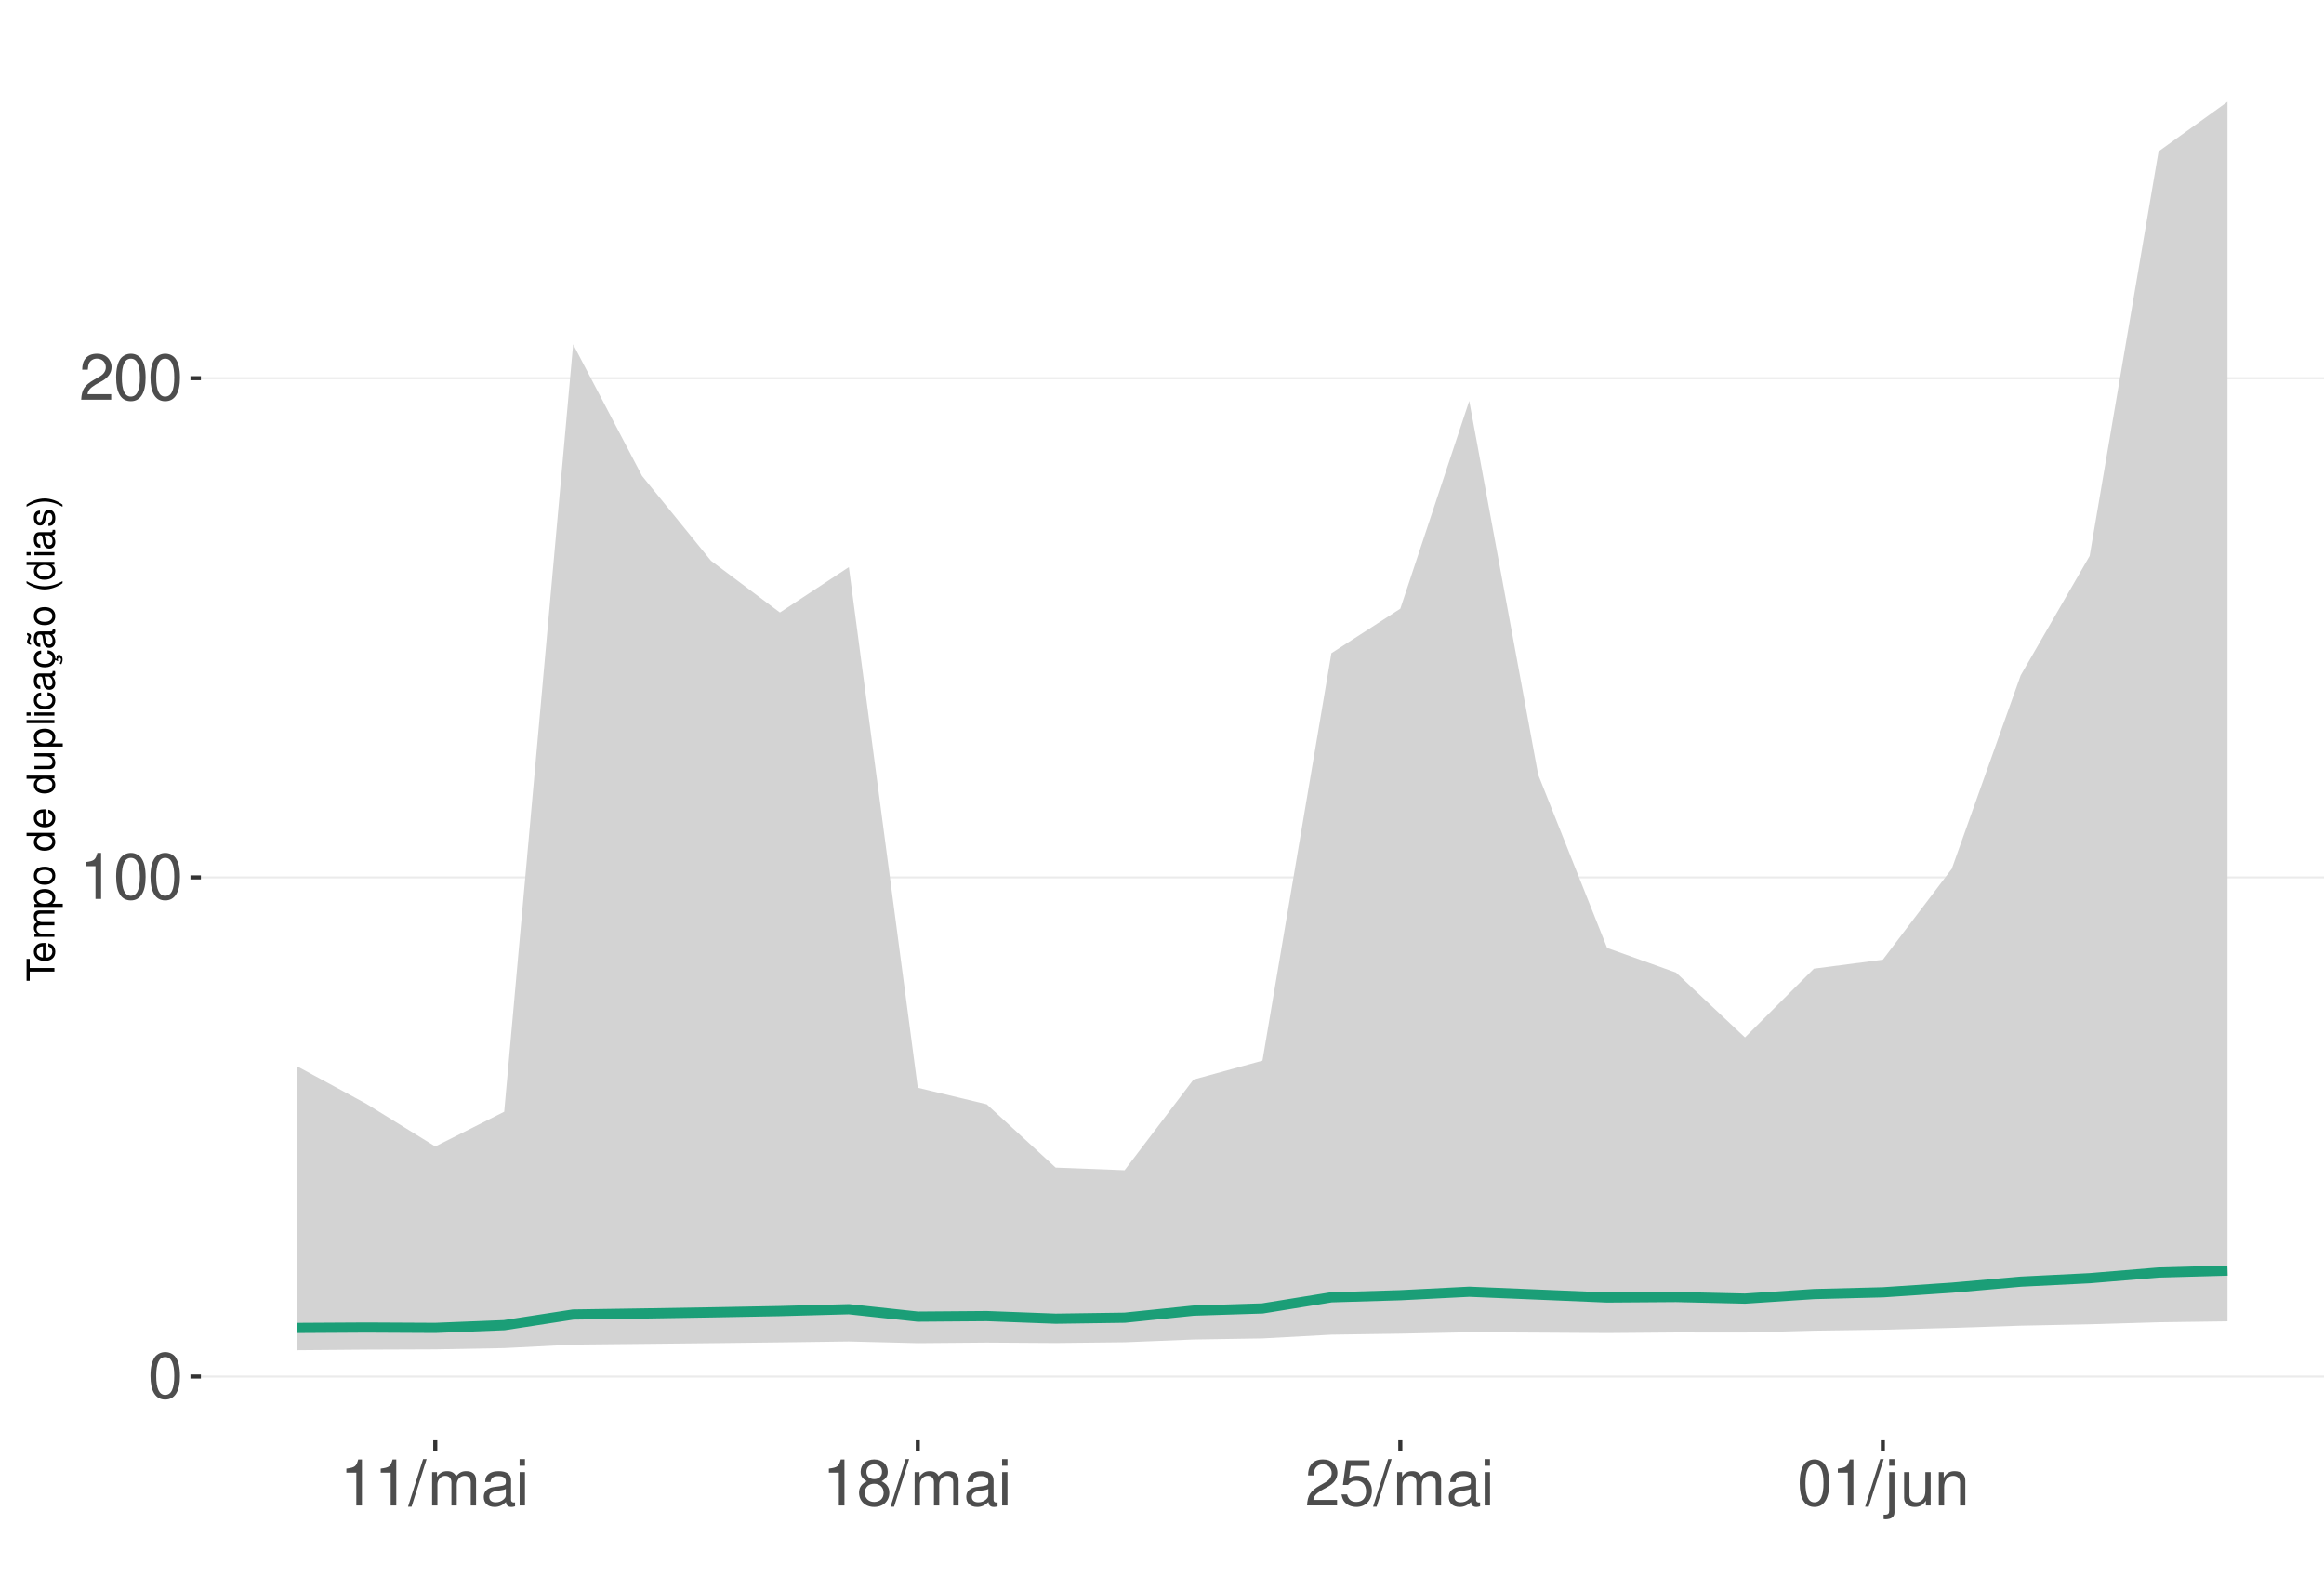
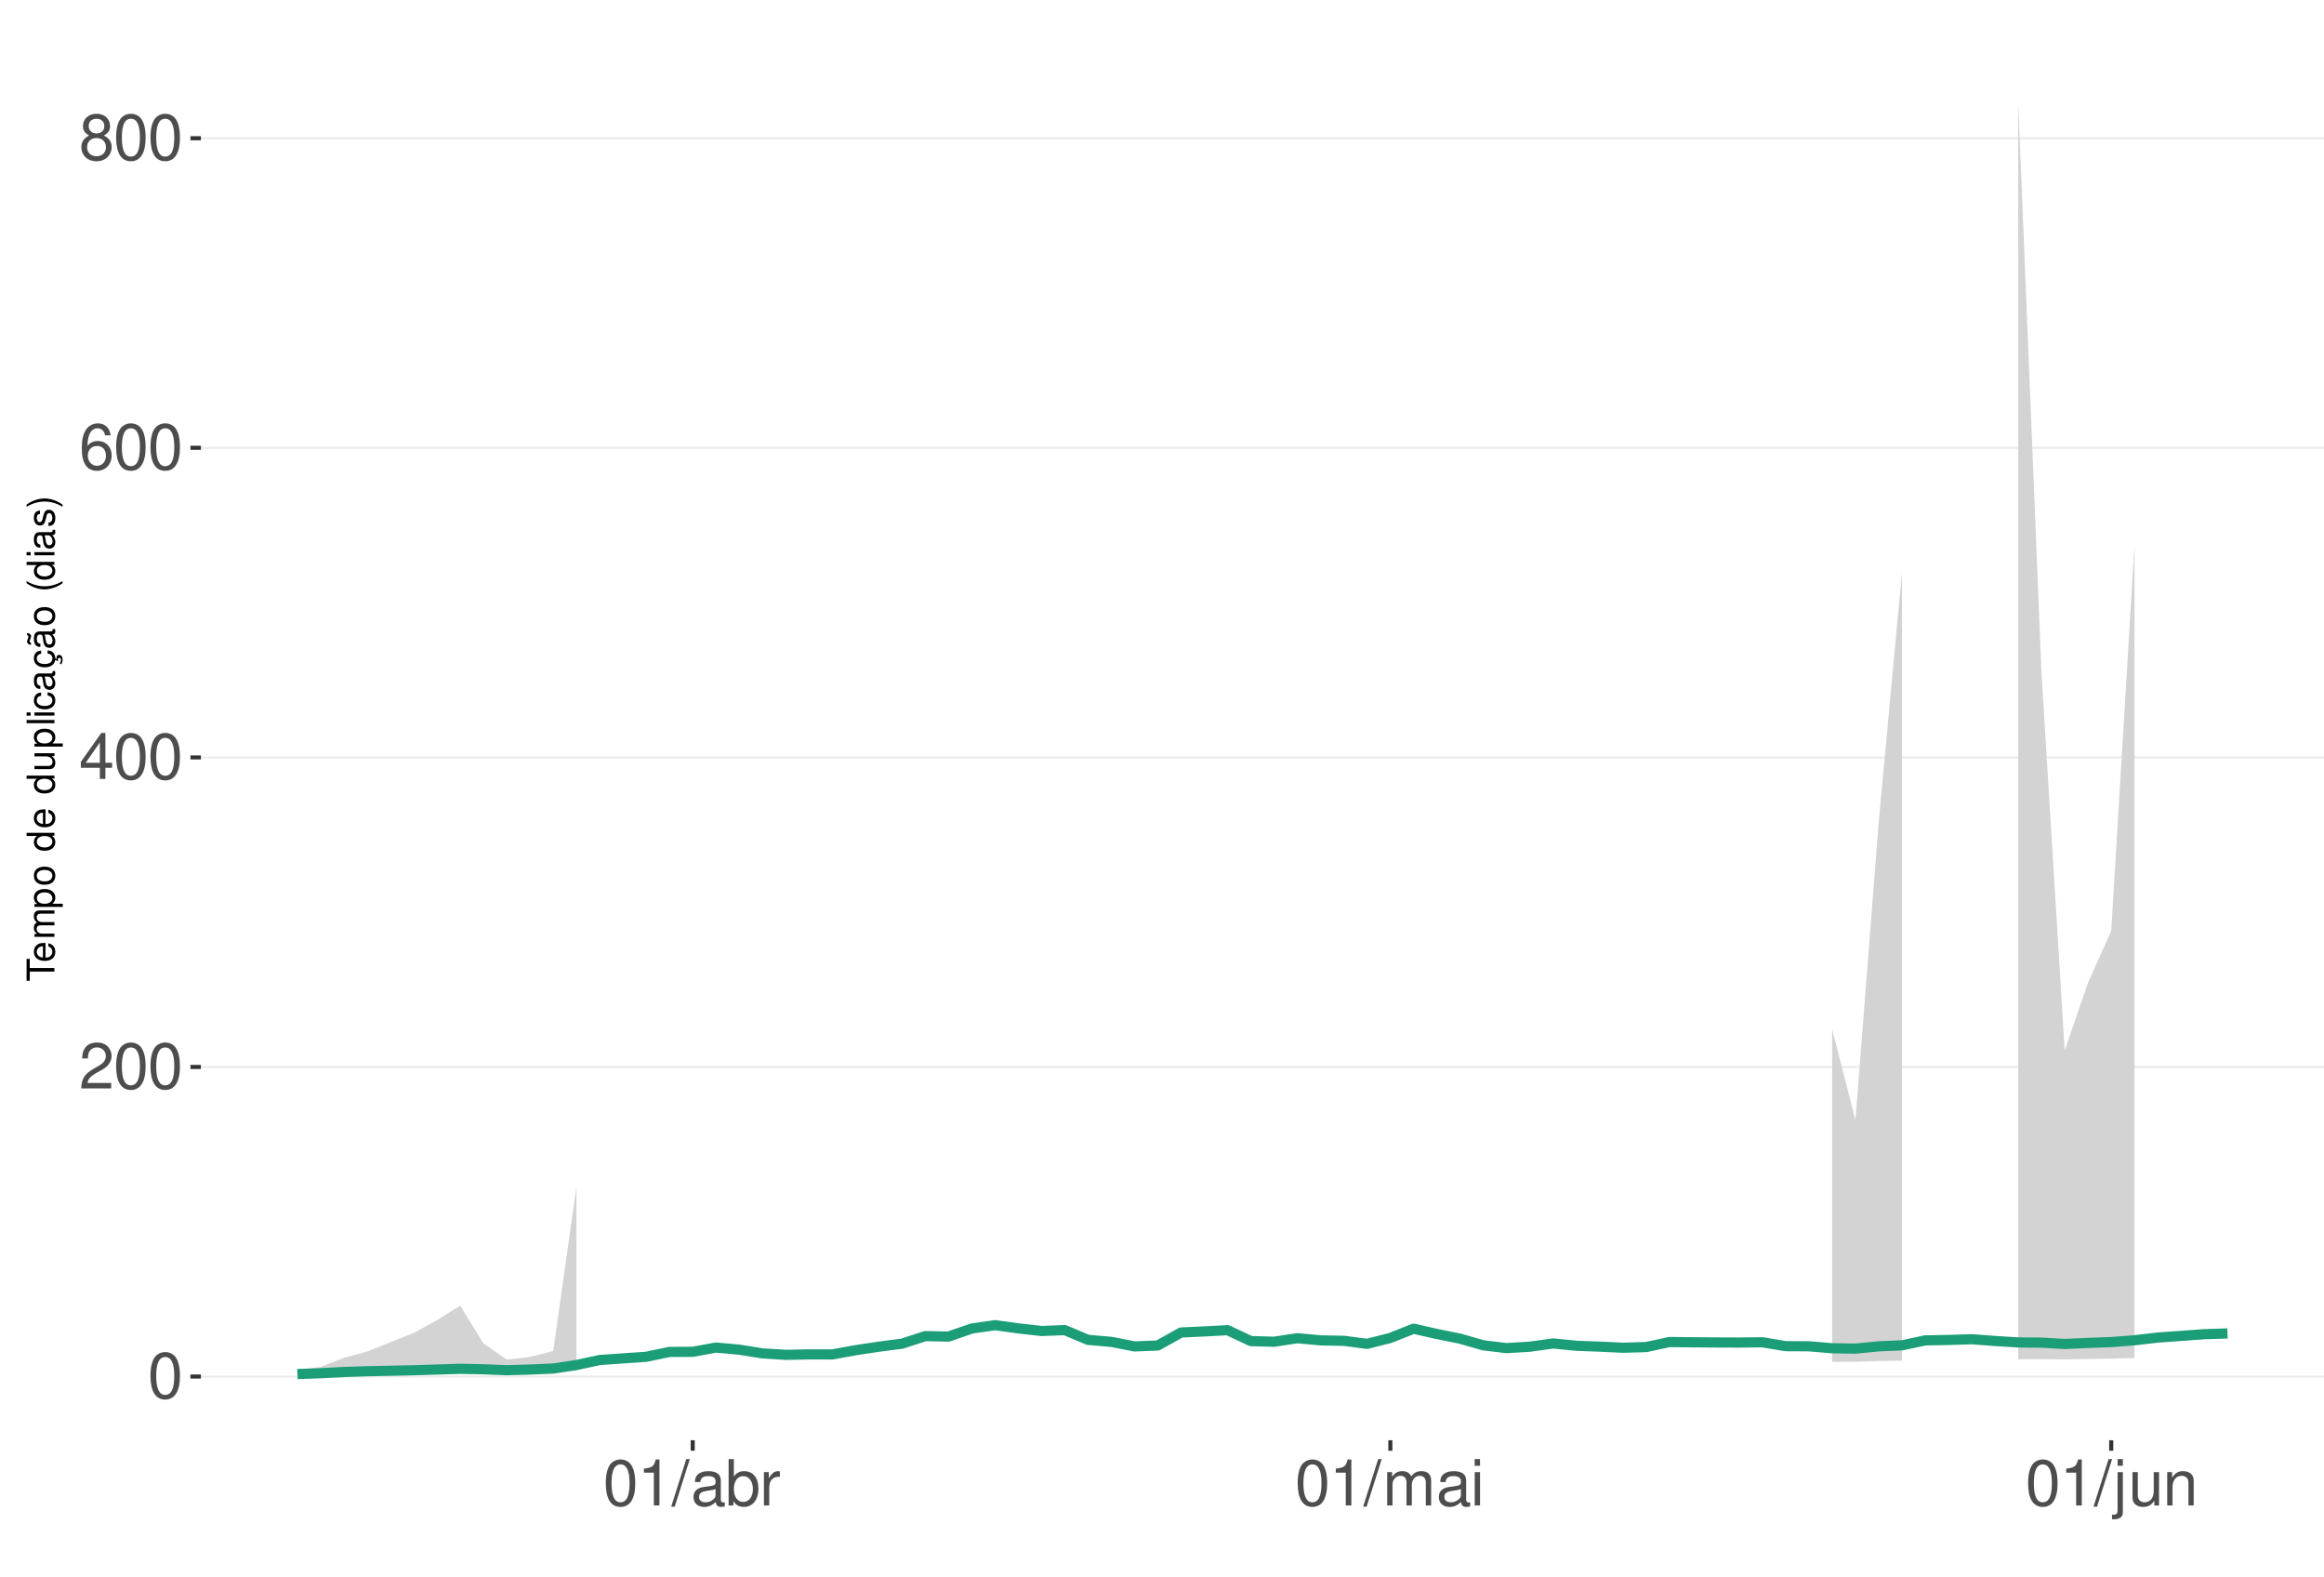
<svg xmlns="http://www.w3.org/2000/svg" xmlns:xlink="http://www.w3.org/1999/xlink" width="609pt" height="413pt" viewBox="0 0 609 413" version="1.1">
  <defs>
    <g>
      <symbol overflow="visible" id="glyph0-0">
        <path style="stroke:none;" d="" />
      </symbol>
      <symbol overflow="visible" id="glyph0-1">
        <path style="stroke:none;" d="M 4.578 -12.047 C 3.484 -12.047 2.484 -11.547 1.859 -10.734 C 1.094 -9.656 0.719 -8.062 0.719 -5.828 C 0.719 -1.766 2.047 0.391 4.578 0.391 C 7.078 0.391 8.438 -1.766 8.438 -5.734 C 8.438 -8.062 8.078 -9.625 7.297 -10.734 C 6.672 -11.562 5.703 -12.047 4.578 -12.047 Z M 4.578 -10.75 C 6.156 -10.75 6.953 -9.125 6.953 -5.859 C 6.953 -2.438 6.172 -0.828 4.547 -0.828 C 3 -0.828 2.219 -2.5 2.219 -5.812 C 2.219 -9.125 3 -10.75 4.578 -10.75 Z M 4.578 -10.75 " />
      </symbol>
      <symbol overflow="visible" id="glyph0-2">
+         <path style="stroke:none;" d="M 8.422 -1.453 L 2.219 -1.453 C 2.359 -2.453 2.891 -3.078 4.344 -3.969 L 6.016 -4.891 C 7.656 -5.812 8.516 -7.047 8.516 -8.531 C 8.516 -9.531 8.109 -10.453 7.406 -11.109 C 6.719 -11.75 5.844 -12.047 4.734 -12.047 C 3.234 -12.047 2.109 -11.516 1.469 -10.484 C 1.047 -9.844 0.859 -9.094 0.828 -7.875 L 2.297 -7.875 C 2.344 -8.688 2.453 -9.172 2.641 -9.578 C 3.031 -10.312 3.797 -10.766 4.688 -10.766 C 6.016 -10.766 7.016 -9.797 7.016 -8.5 C 7.016 -7.531 6.469 -6.703 5.406 -6.094 L 3.875 -5.203 C 1.422 -3.781 0.703 -2.641 0.562 -0.016 L 8.422 -0.016 Z M 8.422 -1.453 " />
+       </symbol>
+       <symbol overflow="visible" id="glyph0-3">
+         <path style="stroke:none;" d="M 5.453 -2.922 L 5.453 0 L 6.906 0 L 6.906 -2.922 L 8.656 -2.922 L 8.656 -4.234 L 6.906 -4.234 L 6.906 -12.047 L 5.828 -12.047 L 0.469 -4.469 L 0.469 -2.922 Z M 5.453 -4.234 L 1.75 -4.234 L 5.453 -9.547 Z M 5.453 -4.234 " />
+       </symbol>
+       <symbol overflow="visible" id="glyph0-4">
+         <path style="stroke:none;" d="M 8.297 -8.906 C 8.016 -10.875 6.75 -12.047 4.953 -12.047 C 3.641 -12.047 2.484 -11.406 1.781 -10.328 C 1.031 -9.141 0.719 -7.672 0.719 -5.5 C 0.719 -3.469 1 -2.188 1.719 -1.109 C 2.344 -0.141 3.375 0.391 4.688 0.391 C 6.922 0.391 8.547 -1.297 8.547 -3.641 C 8.547 -5.859 7.047 -7.422 4.938 -7.422 C 3.766 -7.422 2.844 -7 2.219 -6.109 C 2.234 -9.094 3.172 -10.75 4.844 -10.75 C 5.875 -10.75 6.594 -10.078 6.828 -8.906 Z M 4.75 -6.125 C 6.156 -6.125 7.047 -5.125 7.047 -3.531 C 7.047 -2.016 6.047 -0.922 4.703 -0.922 C 3.328 -0.922 2.297 -2.062 2.297 -3.594 C 2.297 -5.094 3.297 -6.125 4.75 -6.125 Z M 4.75 -6.125 " />
+       </symbol>
+       <symbol overflow="visible" id="glyph0-5">
+         <path style="stroke:none;" d="M 6.516 -6.344 C 7.75 -7.094 8.125 -7.688 8.125 -8.828 C 8.125 -10.734 6.672 -12.047 4.578 -12.047 C 2.5 -12.047 1.031 -10.734 1.031 -8.844 C 1.031 -7.688 1.422 -7.109 2.625 -6.344 C 1.281 -5.656 0.609 -4.688 0.609 -3.344 C 0.609 -1.156 2.234 0.391 4.578 0.391 C 6.906 0.391 8.547 -1.156 8.547 -3.344 C 8.547 -4.688 7.875 -5.656 6.516 -6.344 Z M 4.578 -10.75 C 5.828 -10.75 6.625 -10 6.625 -8.797 C 6.625 -7.656 5.812 -6.906 4.578 -6.906 C 3.328 -6.906 2.531 -7.656 2.531 -8.828 C 2.531 -10 3.328 -10.75 4.578 -10.75 Z M 4.578 -5.688 C 6.047 -5.688 7.047 -4.719 7.047 -3.312 C 7.047 -1.859 6.062 -0.922 4.547 -0.922 C 3.109 -0.922 2.109 -1.906 2.109 -3.297 C 2.109 -4.734 3.094 -5.688 4.578 -5.688 Z M 4.578 -5.688 " />
+       </symbol>
+       <symbol overflow="visible" id="glyph0-6">
        <path style="stroke:none;" d="M 4.312 -8.578 L 4.312 0 L 5.781 0 L 5.781 -12.047 L 4.812 -12.047 C 4.297 -10.188 3.969 -9.938 1.703 -9.641 L 1.703 -8.578 Z M 4.312 -8.578 " />
      </symbol>
-       <symbol overflow="visible" id="glyph0-3">
-         <path style="stroke:none;" d="M 8.422 -1.453 L 2.219 -1.453 C 2.359 -2.453 2.891 -3.078 4.344 -3.969 L 6.016 -4.891 C 7.656 -5.812 8.516 -7.047 8.516 -8.531 C 8.516 -9.531 8.109 -10.453 7.406 -11.109 C 6.719 -11.75 5.844 -12.047 4.734 -12.047 C 3.234 -12.047 2.109 -11.516 1.469 -10.484 C 1.047 -9.844 0.859 -9.094 0.828 -7.875 L 2.297 -7.875 C 2.344 -8.688 2.453 -9.172 2.641 -9.578 C 3.031 -10.312 3.797 -10.766 4.688 -10.766 C 6.016 -10.766 7.016 -9.797 7.016 -8.5 C 7.016 -7.531 6.469 -6.703 5.406 -6.094 L 3.875 -5.203 C 1.422 -3.781 0.703 -2.641 0.562 -0.016 L 8.422 -0.016 Z M 8.422 -1.453 " />
-       </symbol>
-       <symbol overflow="visible" id="glyph0-4">
+       <symbol overflow="visible" id="glyph0-7">
        <path style="stroke:none;" d="M 3.812 -12.141 L -0.141 0.328 L 0.781 0.328 L 4.734 -12.141 Z M 3.812 -12.141 " />
      </symbol>
-       <symbol overflow="visible" id="glyph0-5">
+       <symbol overflow="visible" id="glyph0-8">
+         <path style="stroke:none;" d="M 8.906 -0.812 C 8.766 -0.781 8.688 -0.781 8.609 -0.781 C 8.125 -0.781 7.859 -1.031 7.859 -1.469 L 7.859 -6.594 C 7.859 -8.141 6.734 -8.984 4.578 -8.984 C 3.297 -8.984 2.281 -8.609 1.688 -7.969 C 1.281 -7.516 1.109 -7.016 1.078 -6.141 L 2.484 -6.141 C 2.594 -7.219 3.234 -7.688 4.531 -7.688 C 5.797 -7.688 6.484 -7.234 6.484 -6.391 L 6.484 -6.031 C 6.469 -5.438 6.156 -5.219 5.031 -5.062 C 3.062 -4.812 2.766 -4.75 2.234 -4.531 C 1.219 -4.094 0.703 -3.328 0.703 -2.203 C 0.703 -0.609 1.797 0.391 3.562 0.391 C 4.656 0.391 5.547 0 6.531 -0.906 C 6.625 0 7.062 0.391 7.969 0.391 C 8.266 0.391 8.438 0.344 8.906 0.234 Z M 6.484 -2.75 C 6.484 -2.281 6.344 -2 5.922 -1.609 C 5.359 -1.094 4.688 -0.828 3.859 -0.828 C 2.781 -0.828 2.156 -1.344 2.156 -2.234 C 2.156 -3.141 2.75 -3.609 4.25 -3.828 C 5.734 -4.031 6.016 -4.094 6.484 -4.312 Z M 6.484 -2.75 " />
+       </symbol>
+       <symbol overflow="visible" id="glyph0-9">
+         <path style="stroke:none;" d="M 0.906 -12.141 L 0.906 0 L 2.156 0 L 2.156 -1.109 C 2.812 -0.094 3.703 0.391 4.906 0.391 C 7.219 0.391 8.719 -1.5 8.719 -4.391 C 8.719 -7.234 7.297 -8.984 4.984 -8.984 C 3.781 -8.984 2.938 -8.531 2.281 -7.547 L 2.281 -12.141 Z M 4.719 -7.672 C 6.266 -7.672 7.266 -6.328 7.266 -4.25 C 7.266 -2.266 6.234 -0.922 4.719 -0.922 C 3.234 -0.922 2.281 -2.25 2.281 -4.297 C 2.281 -6.344 3.234 -7.672 4.719 -7.672 Z M 4.719 -7.672 " />
+       </symbol>
+       <symbol overflow="visible" id="glyph0-10">
+         <path style="stroke:none;" d="M 1.156 -8.734 L 1.156 0 L 2.547 0 L 2.547 -4.531 C 2.562 -6.625 3.438 -7.562 5.344 -7.516 L 5.344 -8.922 C 5.109 -8.969 4.984 -8.984 4.812 -8.984 C 3.922 -8.984 3.234 -8.438 2.438 -7.141 L 2.438 -8.734 Z M 1.156 -8.734 " />
+       </symbol>
+       <symbol overflow="visible" id="glyph0-11">
        <path style="stroke:none;" d="M 1.172 -8.734 L 1.172 0 L 2.562 0 L 2.562 -5.484 C 2.562 -6.75 3.484 -7.766 4.609 -7.766 C 5.641 -7.766 6.234 -7.125 6.234 -6.016 L 6.234 0 L 7.625 0 L 7.625 -5.484 C 7.625 -6.75 8.547 -7.766 9.672 -7.766 C 10.688 -7.766 11.297 -7.109 11.297 -6.016 L 11.297 0 L 12.688 0 L 12.688 -6.547 C 12.688 -8.109 11.797 -8.984 10.156 -8.984 C 9 -8.984 8.297 -8.625 7.484 -7.641 C 6.969 -8.578 6.266 -8.984 5.125 -8.984 C 3.969 -8.984 3.188 -8.547 2.453 -7.5 L 2.453 -8.734 Z M 1.172 -8.734 " />
      </symbol>
-       <symbol overflow="visible" id="glyph0-6">
-         <path style="stroke:none;" d="M 8.906 -0.812 C 8.766 -0.781 8.688 -0.781 8.609 -0.781 C 8.125 -0.781 7.859 -1.031 7.859 -1.469 L 7.859 -6.594 C 7.859 -8.141 6.734 -8.984 4.578 -8.984 C 3.297 -8.984 2.281 -8.609 1.688 -7.969 C 1.281 -7.516 1.109 -7.016 1.078 -6.141 L 2.484 -6.141 C 2.594 -7.219 3.234 -7.688 4.531 -7.688 C 5.797 -7.688 6.484 -7.234 6.484 -6.391 L 6.484 -6.031 C 6.469 -5.438 6.156 -5.219 5.031 -5.062 C 3.062 -4.812 2.766 -4.75 2.234 -4.531 C 1.219 -4.094 0.703 -3.328 0.703 -2.203 C 0.703 -0.609 1.797 0.391 3.562 0.391 C 4.656 0.391 5.547 0 6.531 -0.906 C 6.625 0 7.062 0.391 7.969 0.391 C 8.266 0.391 8.438 0.344 8.906 0.234 Z M 6.484 -2.75 C 6.484 -2.281 6.344 -2 5.922 -1.609 C 5.359 -1.094 4.688 -0.828 3.859 -0.828 C 2.781 -0.828 2.156 -1.344 2.156 -2.234 C 2.156 -3.141 2.75 -3.609 4.25 -3.828 C 5.734 -4.031 6.016 -4.094 6.484 -4.312 Z M 6.484 -2.75 " />
-       </symbol>
-       <symbol overflow="visible" id="glyph0-7">
+       <symbol overflow="visible" id="glyph0-12">
        <path style="stroke:none;" d="M 2.5 -8.734 L 1.109 -8.734 L 1.109 0 L 2.5 0 Z M 2.5 -12.141 L 1.094 -12.141 L 1.094 -10.391 L 2.5 -10.391 Z M 2.5 -12.141 " />
      </symbol>
-       <symbol overflow="visible" id="glyph0-8">
-         <path style="stroke:none;" d="M 6.516 -6.344 C 7.75 -7.094 8.125 -7.688 8.125 -8.828 C 8.125 -10.734 6.672 -12.047 4.578 -12.047 C 2.5 -12.047 1.031 -10.734 1.031 -8.844 C 1.031 -7.688 1.422 -7.109 2.625 -6.344 C 1.281 -5.656 0.609 -4.688 0.609 -3.344 C 0.609 -1.156 2.234 0.391 4.578 0.391 C 6.906 0.391 8.547 -1.156 8.547 -3.344 C 8.547 -4.688 7.875 -5.656 6.516 -6.344 Z M 4.578 -10.75 C 5.828 -10.75 6.625 -10 6.625 -8.797 C 6.625 -7.656 5.812 -6.906 4.578 -6.906 C 3.328 -6.906 2.531 -7.656 2.531 -8.828 C 2.531 -10 3.328 -10.75 4.578 -10.75 Z M 4.578 -5.688 C 6.047 -5.688 7.047 -4.719 7.047 -3.312 C 7.047 -1.859 6.062 -0.922 4.547 -0.922 C 3.109 -0.922 2.109 -1.906 2.109 -3.297 C 2.109 -4.734 3.094 -5.688 4.578 -5.688 Z M 4.578 -5.688 " />
-       </symbol>
-       <symbol overflow="visible" id="glyph0-9">
-         <path style="stroke:none;" d="M 7.922 -11.812 L 1.828 -11.812 L 0.953 -5.375 L 2.297 -5.375 C 2.984 -6.203 3.547 -6.484 4.484 -6.484 C 6.062 -6.484 7.047 -5.391 7.047 -3.641 C 7.047 -1.953 6.062 -0.922 4.469 -0.922 C 3.188 -0.922 2.406 -1.562 2.047 -2.891 L 0.578 -2.891 C 0.781 -1.938 0.953 -1.469 1.297 -1.031 C 1.969 -0.141 3.172 0.391 4.5 0.391 C 6.875 0.391 8.547 -1.344 8.547 -3.844 C 8.547 -6.172 7 -7.781 4.734 -7.781 C 3.891 -7.781 3.234 -7.562 2.547 -7.062 L 3.016 -10.359 L 7.922 -10.359 Z M 7.922 -11.812 " />
-       </symbol>
-       <symbol overflow="visible" id="glyph0-10">
+       <symbol overflow="visible" id="glyph0-13">
        <path style="stroke:none;" d="M 1.172 -8.734 L 1.172 1.266 C 1.172 2.125 0.906 2.422 0.031 2.422 C -0.062 2.422 -0.109 2.422 -0.297 2.406 L -0.297 3.578 C -0.141 3.609 -0.047 3.625 0.172 3.625 C 1.734 3.625 2.547 3.016 2.547 1.812 L 2.547 -8.734 Z M 2.547 -12.141 L 1.172 -12.141 L 1.172 -10.391 L 2.547 -10.391 Z M 2.547 -12.141 " />
      </symbol>
-       <symbol overflow="visible" id="glyph0-11">
+       <symbol overflow="visible" id="glyph0-14">
        <path style="stroke:none;" d="M 8.031 0 L 8.031 -8.734 L 6.641 -8.734 L 6.641 -3.781 C 6.641 -2 5.719 -0.828 4.266 -0.828 C 3.172 -0.828 2.469 -1.5 2.469 -2.547 L 2.469 -8.734 L 1.078 -8.734 L 1.078 -2 C 1.078 -0.547 2.172 0.391 3.859 0.391 C 5.141 0.391 5.969 -0.062 6.781 -1.219 L 6.781 0 Z M 8.031 0 " />
      </symbol>
-       <symbol overflow="visible" id="glyph0-12">
+       <symbol overflow="visible" id="glyph0-15">
        <path style="stroke:none;" d="M 1.172 -8.734 L 1.172 0 L 2.562 0 L 2.562 -4.812 C 2.562 -6.594 3.5 -7.766 4.938 -7.766 C 6.031 -7.766 6.734 -7.094 6.734 -6.047 L 6.734 0 L 8.109 0 L 8.109 -6.594 C 8.109 -8.047 7.031 -8.984 5.344 -8.984 C 4.047 -8.984 3.219 -8.484 2.453 -7.266 L 2.453 -8.734 Z M 1.172 -8.734 " />
      </symbol>
      <symbol overflow="visible" id="glyph1-0">
        <path style="stroke:none;" d="" />
      </symbol>
      <symbol overflow="visible" id="glyph1-1">
        <path style="stroke:none;" d="M -6.469 -3.547 L -6.469 -5.938 L -7.297 -5.938 L -7.297 -0.203 L -6.469 -0.203 L -6.469 -2.609 L 0 -2.609 L 0 -3.547 Z M -6.469 -3.547 " />
      </symbol>
      <symbol overflow="visible" id="glyph1-2">
        <path style="stroke:none;" d="M -2.344 -5.125 C -3.141 -5.125 -3.625 -5.062 -4.016 -4.922 C -4.875 -4.578 -5.391 -3.781 -5.391 -2.797 C -5.391 -1.344 -4.281 -0.406 -2.547 -0.406 C -0.812 -0.406 0.234 -1.297 0.234 -2.781 C 0.234 -3.984 -0.453 -4.812 -1.594 -5.016 L -1.594 -4.188 C -0.906 -3.953 -0.547 -3.484 -0.547 -2.812 C -0.547 -2.281 -0.781 -1.828 -1.219 -1.547 C -1.516 -1.344 -1.812 -1.281 -2.344 -1.266 Z M -3.016 -1.297 C -3.984 -1.359 -4.625 -1.953 -4.625 -2.797 C -4.625 -3.641 -3.953 -4.234 -3.016 -4.234 Z M -3.016 -1.297 " />
      </symbol>
      <symbol overflow="visible" id="glyph1-3">
        <path style="stroke:none;" d="M -5.234 -0.703 L 0 -0.703 L 0 -1.547 L -3.297 -1.547 C -4.047 -1.547 -4.656 -2.094 -4.656 -2.766 C -4.656 -3.391 -4.281 -3.734 -3.609 -3.734 L 0 -3.734 L 0 -4.578 L -3.297 -4.578 C -4.047 -4.578 -4.656 -5.125 -4.656 -5.812 C -4.656 -6.422 -4.266 -6.781 -3.609 -6.781 L 0 -6.781 L 0 -7.625 L -3.938 -7.625 C -4.875 -7.625 -5.391 -7.078 -5.391 -6.094 C -5.391 -5.406 -5.188 -4.984 -4.594 -4.484 C -5.156 -4.188 -5.391 -3.766 -5.391 -3.078 C -5.391 -2.375 -5.125 -1.906 -4.5 -1.469 L -5.234 -1.469 Z M -5.234 -0.703 " />
      </symbol>
      <symbol overflow="visible" id="glyph1-4">
        <path style="stroke:none;" d="M 2.188 -0.547 L 2.188 -1.375 L -0.547 -1.375 C -0.016 -1.812 0.234 -2.312 0.234 -2.984 C 0.234 -4.344 -0.859 -5.234 -2.531 -5.234 C -4.297 -5.234 -5.391 -4.375 -5.391 -2.984 C -5.391 -2.266 -5.062 -1.703 -4.453 -1.312 L -5.234 -1.312 L -5.234 -0.547 Z M -4.609 -2.844 C -4.609 -3.766 -3.797 -4.359 -2.547 -4.359 C -1.359 -4.359 -0.547 -3.75 -0.547 -2.844 C -0.547 -1.953 -1.344 -1.375 -2.578 -1.375 C -3.812 -1.375 -4.609 -1.953 -4.609 -2.844 Z M -4.609 -2.844 " />
      </symbol>
      <symbol overflow="visible" id="glyph1-5">
        <path style="stroke:none;" d="M -5.391 -2.719 C -5.391 -1.234 -4.344 -0.359 -2.578 -0.359 C -0.812 -0.359 0.234 -1.234 0.234 -2.734 C 0.234 -4.203 -0.812 -5.094 -2.547 -5.094 C -4.359 -5.094 -5.391 -4.234 -5.391 -2.719 Z M -4.625 -2.734 C -4.625 -3.672 -3.844 -4.234 -2.547 -4.234 C -1.312 -4.234 -0.547 -3.656 -0.547 -2.734 C -0.547 -1.797 -1.312 -1.234 -2.578 -1.234 C -3.844 -1.234 -4.625 -1.797 -4.625 -2.734 Z M -4.625 -2.734 " />
      </symbol>
      <symbol overflow="visible" id="glyph1-6">
        <path style="stroke:none;" d="" />
      </symbol>
      <symbol overflow="visible" id="glyph1-7">
        <path style="stroke:none;" d="M -7.297 -4.953 L -7.297 -4.125 L -4.578 -4.125 C -5.109 -3.766 -5.391 -3.203 -5.391 -2.516 C -5.391 -1.156 -4.297 -0.266 -2.625 -0.266 C -0.859 -0.266 0.234 -1.125 0.234 -2.547 C 0.234 -3.266 -0.047 -3.766 -0.688 -4.203 L 0 -4.203 L 0 -4.953 Z M -4.609 -2.656 C -4.609 -3.547 -3.812 -4.125 -2.562 -4.125 C -1.344 -4.125 -0.547 -3.547 -0.547 -2.656 C -0.547 -1.734 -1.359 -1.125 -2.578 -1.125 C -3.797 -1.125 -4.609 -1.734 -4.609 -2.656 Z M -4.609 -2.656 " />
      </symbol>
      <symbol overflow="visible" id="glyph1-8">
        <path style="stroke:none;" d="M 0 -4.812 L -5.234 -4.812 L -5.234 -3.984 L -2.266 -3.984 C -1.203 -3.984 -0.5 -3.438 -0.5 -2.562 C -0.5 -1.906 -0.906 -1.484 -1.531 -1.484 L -5.234 -1.484 L -5.234 -0.656 L -1.203 -0.656 C -0.328 -0.656 0.234 -1.297 0.234 -2.312 C 0.234 -3.094 -0.047 -3.578 -0.734 -4.062 L 0 -4.062 Z M 0 -4.812 " />
      </symbol>
      <symbol overflow="visible" id="glyph1-9">
        <path style="stroke:none;" d="M -7.297 -1.516 L -7.297 -0.688 L 0 -0.688 L 0 -1.516 Z M -7.297 -1.516 " />
      </symbol>
      <symbol overflow="visible" id="glyph1-10">
        <path style="stroke:none;" d="M -5.234 -1.5 L -5.234 -0.672 L 0 -0.672 L 0 -1.5 Z M -7.297 -1.5 L -7.297 -0.656 L -6.234 -0.656 L -6.234 -1.5 Z M -7.297 -1.5 " />
      </symbol>
      <symbol overflow="visible" id="glyph1-11">
        <path style="stroke:none;" d="M -3.484 -4.703 C -3.984 -4.672 -4.312 -4.562 -4.609 -4.359 C -5.094 -4 -5.391 -3.375 -5.391 -2.641 C -5.391 -1.219 -4.266 -0.312 -2.531 -0.312 C -0.844 -0.312 0.234 -1.203 0.234 -2.625 C 0.234 -3.875 -0.516 -4.672 -1.797 -4.766 L -1.797 -3.938 C -0.953 -3.797 -0.547 -3.359 -0.547 -2.656 C -0.547 -1.734 -1.297 -1.188 -2.531 -1.188 C -3.844 -1.188 -4.625 -1.719 -4.625 -2.625 C -4.625 -3.328 -4.203 -3.766 -3.484 -3.875 Z M -3.484 -4.703 " />
      </symbol>
      <symbol overflow="visible" id="glyph1-12">
        <path style="stroke:none;" d="M -0.484 -5.344 C -0.469 -5.266 -0.469 -5.219 -0.469 -5.172 C -0.469 -4.875 -0.625 -4.719 -0.875 -4.719 L -3.953 -4.719 C -4.891 -4.719 -5.391 -4.047 -5.391 -2.75 C -5.391 -1.984 -5.172 -1.375 -4.781 -1.016 C -4.516 -0.766 -4.203 -0.672 -3.688 -0.656 L -3.688 -1.484 C -4.328 -1.562 -4.625 -1.938 -4.625 -2.719 C -4.625 -3.484 -4.344 -3.891 -3.844 -3.891 L -3.625 -3.891 C -3.266 -3.875 -3.125 -3.703 -3.047 -3.016 C -2.891 -1.844 -2.844 -1.656 -2.719 -1.344 C -2.453 -0.734 -2 -0.422 -1.312 -0.422 C -0.375 -0.422 0.234 -1.078 0.234 -2.141 C 0.234 -2.797 0 -3.328 -0.547 -3.922 C 0 -3.984 0.234 -4.234 0.234 -4.781 C 0.234 -4.953 0.203 -5.062 0.141 -5.344 Z M -1.656 -3.891 C -1.375 -3.891 -1.203 -3.812 -0.969 -3.562 C -0.656 -3.219 -0.5 -2.812 -0.5 -2.312 C -0.5 -1.672 -0.812 -1.297 -1.344 -1.297 C -1.891 -1.297 -2.172 -1.656 -2.297 -2.547 C -2.422 -3.438 -2.453 -3.609 -2.594 -3.891 Z M -1.656 -3.891 " />
      </symbol>
      <symbol overflow="visible" id="glyph1-13">
        <path style="stroke:none;" d="M 0.234 -2.641 C 0.234 -3.875 -0.547 -4.703 -1.797 -4.766 L -1.797 -3.938 C -0.953 -3.797 -0.531 -3.359 -0.531 -2.656 C -0.531 -1.734 -1.281 -1.188 -2.516 -1.188 C -3.844 -1.188 -4.625 -1.719 -4.625 -2.625 C -4.625 -3.328 -4.203 -3.766 -3.484 -3.875 L -3.484 -4.703 C -3.984 -4.672 -4.312 -4.562 -4.609 -4.359 C -5.094 -4 -5.391 -3.375 -5.391 -2.641 C -5.391 -1.219 -4.266 -0.312 -2.531 -0.312 C -1.469 -0.312 -0.625 -0.672 -0.156 -1.312 C 0.047 -1.594 0.125 -1.812 0.203 -2.25 L 0.922 -1.938 L 0.984 -2.062 C 0.938 -2.188 0.906 -2.25 0.906 -2.375 C 0.906 -2.656 1.047 -2.828 1.281 -2.828 C 1.547 -2.828 1.734 -2.594 1.734 -2.297 C 1.734 -2.031 1.672 -1.844 1.438 -1.406 L 1.406 -1.312 L 1.812 -1.094 C 2.078 -1.75 2.141 -1.953 2.141 -2.344 C 2.141 -3.109 1.781 -3.578 1.203 -3.578 C 0.781 -3.578 0.547 -3.297 0.547 -2.797 C 0.547 -2.703 0.547 -2.641 0.562 -2.516 Z M 0.234 -2.641 " />
      </symbol>
      <symbol overflow="visible" id="glyph1-14">
        <path style="stroke:none;" d="M -0.484 -5.344 C -0.469 -5.266 -0.469 -5.219 -0.469 -5.172 C -0.469 -4.875 -0.625 -4.719 -0.875 -4.719 L -3.953 -4.719 C -4.891 -4.719 -5.391 -4.047 -5.391 -2.75 C -5.391 -1.984 -5.172 -1.375 -4.781 -1.016 C -4.516 -0.766 -4.203 -0.672 -3.688 -0.656 L -3.688 -1.484 C -4.328 -1.562 -4.625 -1.938 -4.625 -2.719 C -4.625 -3.484 -4.344 -3.891 -3.844 -3.891 L -3.625 -3.891 C -3.266 -3.875 -3.125 -3.703 -3.047 -3.016 C -2.891 -1.844 -2.844 -1.656 -2.719 -1.344 C -2.453 -0.734 -2 -0.422 -1.312 -0.422 C -0.375 -0.422 0.234 -1.078 0.234 -2.141 C 0.234 -2.797 0 -3.328 -0.547 -3.922 C 0 -3.984 0.234 -4.234 0.234 -4.781 C 0.234 -4.953 0.203 -5.062 0.141 -5.344 Z M -1.656 -3.891 C -1.375 -3.891 -1.203 -3.812 -0.969 -3.562 C -0.656 -3.219 -0.5 -2.812 -0.5 -2.312 C -0.5 -1.672 -0.812 -1.297 -1.344 -1.297 C -1.891 -1.297 -2.172 -1.656 -2.297 -2.547 C -2.422 -3.438 -2.453 -3.609 -2.594 -3.891 Z M -7.172 -3.75 C -6.922 -3.672 -6.812 -3.547 -6.812 -3.375 C -6.812 -3.25 -6.875 -2.984 -6.984 -2.734 C -7.156 -2.312 -7.172 -2.25 -7.172 -2.047 C -7.172 -1.594 -6.797 -1.297 -6.141 -1.188 L -6.141 -1.766 C -6.375 -1.812 -6.5 -1.938 -6.5 -2.094 C -6.5 -2.203 -6.469 -2.344 -6.375 -2.578 C -6.156 -3.156 -6.125 -3.234 -6.125 -3.438 C -6.125 -3.922 -6.484 -4.219 -7.172 -4.312 Z M -7.172 -3.75 " />
      </symbol>
      <symbol overflow="visible" id="glyph1-15">
        <path style="stroke:none;" d="M -7.297 -2.359 C -5.984 -1.359 -4.156 -0.734 -2.594 -0.734 C -1.016 -0.734 0.812 -1.359 2.125 -2.359 L 2.125 -2.906 C 0.688 -2.031 -0.984 -1.547 -2.594 -1.547 C -4.188 -1.547 -5.875 -2.031 -7.297 -2.906 Z M -7.297 -2.359 " />
      </symbol>
      <symbol overflow="visible" id="glyph1-16">
        <path style="stroke:none;" d="M -3.781 -4.375 C -4.812 -4.375 -5.391 -3.688 -5.391 -2.484 C -5.391 -1.266 -4.766 -0.469 -3.797 -0.469 C -2.969 -0.469 -2.578 -0.891 -2.281 -2.125 L -2.094 -2.906 C -1.953 -3.484 -1.734 -3.719 -1.375 -3.719 C -0.875 -3.719 -0.547 -3.234 -0.547 -2.5 C -0.547 -2.047 -0.672 -1.672 -0.891 -1.453 C -1.047 -1.328 -1.188 -1.266 -1.562 -1.219 L -1.562 -0.344 C -0.344 -0.375 0.234 -1.062 0.234 -2.438 C 0.234 -3.75 -0.422 -4.594 -1.438 -4.594 C -2.203 -4.594 -2.641 -4.156 -2.891 -3.109 L -3.078 -2.312 C -3.234 -1.625 -3.453 -1.344 -3.828 -1.344 C -4.312 -1.344 -4.625 -1.766 -4.625 -2.453 C -4.625 -3.125 -4.328 -3.484 -3.781 -3.5 Z M -3.781 -4.375 " />
      </symbol>
      <symbol overflow="visible" id="glyph1-17">
        <path style="stroke:none;" d="M 2.125 -0.938 C 0.812 -1.938 -1.016 -2.562 -2.578 -2.562 C -4.156 -2.562 -5.984 -1.938 -7.297 -0.938 L -7.297 -0.375 C -5.859 -1.266 -4.188 -1.75 -2.578 -1.75 C -0.984 -1.75 0.703 -1.266 2.125 -0.375 Z M 2.125 -0.938 " />
      </symbol>
    </g>
    <clipPath id="clip1">
      <path d="M 52.645 9.961 L 609 9.961 L 609 377.328 L 52.645 377.328 Z M 52.645 9.961 " />
    </clipPath>
    <clipPath id="clip2">
      <path d="M 52.645 360 L 609 360 L 609 361 L 52.645 361 Z M 52.645 360 " />
    </clipPath>
    <clipPath id="clip3">
-       <path d="M 52.645 229 L 609 229 L 609 231 L 52.645 231 Z M 52.645 229 " />
+       <path d="M 52.645 279 L 609 279 L 609 280 L 52.645 280 Z M 52.645 279 " />
    </clipPath>
    <clipPath id="clip4">
-       <path d="M 52.645 98 L 609 98 L 609 100 L 52.645 100 Z M 52.645 98 " />
+       <path d="M 52.645 198 L 609 198 L 609 199 L 52.645 199 Z M 52.645 198 " />
+     </clipPath>
+     <clipPath id="clip5">
+       <path d="M 52.645 117 L 609 117 L 609 118 L 52.645 118 Z M 52.645 117 " />
+     </clipPath>
+     <clipPath id="clip6">
+       <path d="M 52.645 35 L 609 35 L 609 37 L 52.645 37 Z M 52.645 35 " />
    </clipPath>
  </defs>
  <g id="surface94">
    <rect x="0" y="0" width="609" height="413" style="fill:rgb(100%,100%,100%);fill-opacity:1;stroke:none;" />
    <rect x="0" y="0" width="609" height="413" style="fill:rgb(100%,100%,100%);fill-opacity:1;stroke:none;" />
    <path style="fill:none;stroke-width:1.067;stroke-linecap:round;stroke-linejoin:round;stroke:rgb(100%,100%,100%);stroke-opacity:1;stroke-miterlimit:10;" d="M 0 413 L 609 413 L 609 0 L 0 0 Z M 0 413 " />
    <g clip-path="url(#clip1)" clip-rule="nonzero">
      <path style=" stroke:none;fill-rule:nonzero;fill:rgb(100%,100%,100%);fill-opacity:1;" d="M 52.645 377.328 L 609 377.328 L 609 9.961 L 52.645 9.961 Z M 52.645 377.328 " />
    </g>
    <g clip-path="url(#clip2)" clip-rule="nonzero">
      <path style="fill:none;stroke-width:0.533;stroke-linecap:butt;stroke-linejoin:round;stroke:rgb(92.157%,92.157%,92.157%);stroke-opacity:1;stroke-miterlimit:10;" d="M 52.645 360.629 L 609 360.629 " />
    </g>
    <g clip-path="url(#clip3)" clip-rule="nonzero">
-       <path style="fill:none;stroke-width:0.533;stroke-linecap:butt;stroke-linejoin:round;stroke:rgb(92.157%,92.157%,92.157%);stroke-opacity:1;stroke-miterlimit:10;" d="M 52.645 229.859 L 609 229.859 " />
+       <path style="fill:none;stroke-width:0.533;stroke-linecap:butt;stroke-linejoin:round;stroke:rgb(92.157%,92.157%,92.157%);stroke-opacity:1;stroke-miterlimit:10;" d="M 52.645 279.527 L 609 279.527 " />
    </g>
    <g clip-path="url(#clip4)" clip-rule="nonzero">
-       <path style="fill:none;stroke-width:0.533;stroke-linecap:butt;stroke-linejoin:round;stroke:rgb(92.157%,92.157%,92.157%);stroke-opacity:1;stroke-miterlimit:10;" d="M 52.645 99.086 L 609 99.086 " />
-     </g>
-     <path style=" stroke:none;fill-rule:nonzero;fill:rgb(82.745%,82.745%,82.745%);fill-opacity:1;" d="M 77.934 279.383 L 95.996 289.172 L 114.062 300.344 L 132.125 291.25 L 150.188 90.215 L 168.25 124.684 L 186.316 146.91 L 204.379 160.465 L 222.441 148.578 L 240.504 284.973 L 258.57 289.301 L 276.633 305.883 L 294.695 306.574 L 312.758 282.82 L 330.824 277.863 L 348.887 171.133 L 366.949 159.473 L 385.012 105.035 L 403.078 202.957 L 421.141 248.332 L 439.203 254.801 L 457.266 271.781 L 475.332 253.77 L 493.395 251.418 L 511.457 227.613 L 529.52 176.926 L 547.586 145.648 L 565.648 39.668 L 583.711 26.66 L 583.711 346.152 L 565.648 346.402 L 547.586 346.934 L 529.52 347.301 L 511.457 347.883 L 493.395 348.359 L 475.332 348.613 L 457.266 349.102 L 439.203 349.082 L 421.141 349.23 L 403.078 349.117 L 385.012 349.023 L 366.949 349.391 L 348.887 349.656 L 330.824 350.637 L 312.758 350.926 L 294.695 351.648 L 276.633 351.844 L 258.57 351.73 L 240.504 351.883 L 222.441 351.438 L 204.379 351.68 L 186.316 351.891 L 168.25 352.082 L 150.188 352.266 L 132.125 353.184 L 114.062 353.516 L 95.996 353.586 L 77.934 353.734 Z M 77.934 279.383 " />
-     <path style="fill:none;stroke-width:2.667;stroke-linecap:butt;stroke-linejoin:round;stroke:rgb(10.588%,61.961%,46.667%);stroke-opacity:1;stroke-miterlimit:10;" d="M 77.934 347.895 L 95.996 347.789 L 114.062 347.883 L 132.125 347.164 L 150.188 344.383 L 168.25 344.113 L 186.316 343.816 L 204.379 343.48 L 222.441 342.988 L 240.504 344.934 L 258.57 344.793 L 276.633 345.473 L 294.695 345.215 L 312.758 343.359 L 330.824 342.785 L 348.887 339.871 L 366.949 339.324 L 385.012 338.41 L 403.078 339.16 L 421.141 339.922 L 439.203 339.793 L 457.266 340.211 L 475.332 339.02 L 493.395 338.559 L 511.457 337.352 L 529.52 335.766 L 547.586 334.863 L 565.648 333.371 L 583.711 332.867 " />
+       <path style="fill:none;stroke-width:0.533;stroke-linecap:butt;stroke-linejoin:round;stroke:rgb(92.157%,92.157%,92.157%);stroke-opacity:1;stroke-miterlimit:10;" d="M 52.645 198.426 L 609 198.426 " />
+     </g>
+     <g clip-path="url(#clip5)" clip-rule="nonzero">
+       <path style="fill:none;stroke-width:0.533;stroke-linecap:butt;stroke-linejoin:round;stroke:rgb(92.157%,92.157%,92.157%);stroke-opacity:1;stroke-miterlimit:10;" d="M 52.645 117.32 L 609 117.32 " />
+     </g>
+     <g clip-path="url(#clip6)" clip-rule="nonzero">
+       <path style="fill:none;stroke-width:0.533;stroke-linecap:butt;stroke-linejoin:round;stroke:rgb(92.157%,92.157%,92.157%);stroke-opacity:1;stroke-miterlimit:10;" d="M 52.645 36.219 L 609 36.219 " />
+     </g>
+     <path style=" stroke:none;fill-rule:nonzero;fill:rgb(82.745%,82.745%,82.745%);fill-opacity:1;" d="M 77.934 358.992 L 84.027 358.109 L 90.121 355.727 L 96.215 354.078 L 108.402 349.207 L 114.496 345.887 L 120.59 342.062 L 126.684 351.953 L 132.777 356.172 L 138.871 355.48 L 144.965 353.934 L 151.059 310.902 L 151.059 359.074 L 144.965 359.395 L 138.871 359.52 L 132.777 359.621 L 126.684 359.566 L 120.59 359.566 L 114.496 359.656 L 108.402 359.75 L 96.215 359.863 L 90.121 359.961 L 84.027 360.113 L 77.934 360.234 Z M 77.934 358.992 " />
+     <path style=" stroke:none;fill-rule:nonzero;fill:rgb(82.745%,82.745%,82.745%);fill-opacity:1;" d="M 480.117 269.637 L 486.211 293.484 L 492.305 215.461 L 498.398 149.965 L 498.398 356.461 L 492.305 356.566 L 486.211 356.762 L 480.117 356.773 Z M 480.117 269.637 " />
+     <path style=" stroke:none;fill-rule:nonzero;fill:rgb(82.745%,82.745%,82.745%);fill-opacity:1;" d="M 528.867 26.66 L 534.961 176.086 L 541.055 275.219 L 547.148 257.477 L 553.242 243.902 L 559.336 142.77 L 559.336 355.773 L 553.242 355.938 L 547.148 356.031 L 541.055 356.141 L 534.961 356.082 L 528.867 356.102 Z M 528.867 26.66 " />
+     <path style="fill:none;stroke-width:2.667;stroke-linecap:butt;stroke-linejoin:round;stroke:rgb(10.588%,61.961%,46.667%);stroke-opacity:1;stroke-miterlimit:10;" d="M 77.934 359.973 L 84.027 359.758 L 90.121 359.438 L 96.215 359.242 L 108.402 358.984 L 114.496 358.793 L 120.59 358.605 L 126.684 358.727 L 132.777 358.973 L 138.871 358.797 L 144.965 358.535 L 151.059 357.605 L 157.152 356.297 L 169.34 355.453 L 175.434 354.18 L 181.527 354.152 L 187.621 353.035 L 193.715 353.59 L 199.809 354.566 L 205.902 354.941 L 211.996 354.828 L 218.09 354.836 L 224.184 353.734 L 230.277 352.816 L 236.371 352.02 L 242.465 350.039 L 248.559 350.16 L 254.652 348.047 L 260.746 347.168 L 266.84 348.008 L 272.934 348.699 L 279.027 348.461 L 285.121 351.027 L 291.215 351.547 L 297.309 352.738 L 303.402 352.496 L 309.496 349.09 L 315.59 348.809 L 321.684 348.477 L 327.777 351.34 L 333.871 351.516 L 339.965 350.582 L 346.059 351.152 L 352.152 351.266 L 358.246 352.066 L 364.34 350.516 L 370.43 348.094 L 376.523 349.477 L 382.617 350.711 L 388.711 352.453 L 394.805 353.184 L 400.898 352.812 L 406.992 351.961 L 413.086 352.57 L 419.18 352.793 L 425.273 353.086 L 431.367 352.906 L 437.461 351.59 L 443.555 351.652 L 449.648 351.699 L 455.742 351.723 L 461.836 351.652 L 467.93 352.672 L 474.023 352.703 L 480.117 353.223 L 486.211 353.312 L 492.305 352.719 L 498.398 352.453 L 504.492 351.16 L 510.586 351.047 L 516.68 350.848 L 522.773 351.312 L 528.867 351.691 L 534.961 351.75 L 541.055 352.098 L 547.148 351.82 L 553.242 351.602 L 559.336 351.129 L 565.43 350.418 L 571.523 349.984 L 577.617 349.535 L 583.711 349.34 " />
    <g style="fill:rgb(30.196%,30.196%,30.196%);fill-opacity:1;">
      <use xlink:href="#glyph0-1" x="38.715" y="366.267" />
    </g>
    <g style="fill:rgb(30.196%,30.196%,30.196%);fill-opacity:1;">
-       <use xlink:href="#glyph0-2" x="20.715" y="235.497" />
-       <use xlink:href="#glyph0-1" x="29.715" y="235.497" />
-       <use xlink:href="#glyph0-1" x="38.715" y="235.497" />
-     </g>
-     <g style="fill:rgb(30.196%,30.196%,30.196%);fill-opacity:1;">
-       <use xlink:href="#glyph0-3" x="20.715" y="104.724" />
-       <use xlink:href="#glyph0-1" x="29.715" y="104.724" />
-       <use xlink:href="#glyph0-1" x="38.715" y="104.724" />
+       <use xlink:href="#glyph0-2" x="20.715" y="285.165" />
+       <use xlink:href="#glyph0-1" x="29.715" y="285.165" />
+       <use xlink:href="#glyph0-1" x="38.715" y="285.165" />
+     </g>
+     <g style="fill:rgb(30.196%,30.196%,30.196%);fill-opacity:1;">
+       <use xlink:href="#glyph0-3" x="20.715" y="204.063" />
+       <use xlink:href="#glyph0-1" x="29.715" y="204.063" />
+       <use xlink:href="#glyph0-1" x="38.715" y="204.063" />
+     </g>
+     <g style="fill:rgb(30.196%,30.196%,30.196%);fill-opacity:1;">
+       <use xlink:href="#glyph0-4" x="20.715" y="122.958" />
+       <use xlink:href="#glyph0-1" x="29.715" y="122.958" />
+       <use xlink:href="#glyph0-1" x="38.715" y="122.958" />
+     </g>
+     <g style="fill:rgb(30.196%,30.196%,30.196%);fill-opacity:1;">
+       <use xlink:href="#glyph0-5" x="20.715" y="41.856" />
+       <use xlink:href="#glyph0-1" x="29.715" y="41.856" />
+       <use xlink:href="#glyph0-1" x="38.715" y="41.856" />
    </g>
    <path style="fill:none;stroke-width:1.067;stroke-linecap:butt;stroke-linejoin:round;stroke:rgb(20%,20%,20%);stroke-opacity:1;stroke-miterlimit:10;" d="M 49.906 360.629 L 52.645 360.629 " />
-     <path style="fill:none;stroke-width:1.067;stroke-linecap:butt;stroke-linejoin:round;stroke:rgb(20%,20%,20%);stroke-opacity:1;stroke-miterlimit:10;" d="M 49.906 229.859 L 52.645 229.859 " />
-     <path style="fill:none;stroke-width:1.067;stroke-linecap:butt;stroke-linejoin:round;stroke:rgb(20%,20%,20%);stroke-opacity:1;stroke-miterlimit:10;" d="M 49.906 99.086 L 52.645 99.086 " />
-     <path style="fill:none;stroke-width:1.067;stroke-linecap:butt;stroke-linejoin:round;stroke:rgb(20%,20%,20%);stroke-opacity:1;stroke-miterlimit:10;" d="M 114.062 380.07 L 114.062 377.328 " />
-     <path style="fill:none;stroke-width:1.067;stroke-linecap:butt;stroke-linejoin:round;stroke:rgb(20%,20%,20%);stroke-opacity:1;stroke-miterlimit:10;" d="M 240.504 380.07 L 240.504 377.328 " />
-     <path style="fill:none;stroke-width:1.067;stroke-linecap:butt;stroke-linejoin:round;stroke:rgb(20%,20%,20%);stroke-opacity:1;stroke-miterlimit:10;" d="M 366.949 380.07 L 366.949 377.328 " />
-     <path style="fill:none;stroke-width:1.067;stroke-linecap:butt;stroke-linejoin:round;stroke:rgb(20%,20%,20%);stroke-opacity:1;stroke-miterlimit:10;" d="M 493.395 380.07 L 493.395 377.328 " />
-     <g style="fill:rgb(30.196%,30.196%,30.196%);fill-opacity:1;">
-       <use xlink:href="#glyph0-2" x="89.062" y="394.399" />
-       <use xlink:href="#glyph0-2" x="98.062" y="394.399" />
-       <use xlink:href="#glyph0-4" x="107.062" y="394.399" />
-       <use xlink:href="#glyph0-5" x="112.062" y="394.399" />
-       <use xlink:href="#glyph0-6" x="126.062" y="394.399" />
-       <use xlink:href="#glyph0-7" x="135.062" y="394.399" />
-     </g>
-     <g style="fill:rgb(30.196%,30.196%,30.196%);fill-opacity:1;">
-       <use xlink:href="#glyph0-2" x="215.504" y="394.399" />
-       <use xlink:href="#glyph0-8" x="224.504" y="394.399" />
-       <use xlink:href="#glyph0-4" x="233.504" y="394.399" />
-       <use xlink:href="#glyph0-5" x="238.504" y="394.399" />
-       <use xlink:href="#glyph0-6" x="252.504" y="394.399" />
-       <use xlink:href="#glyph0-7" x="261.504" y="394.399" />
-     </g>
-     <g style="fill:rgb(30.196%,30.196%,30.196%);fill-opacity:1;">
-       <use xlink:href="#glyph0-3" x="341.949" y="394.399" />
-       <use xlink:href="#glyph0-9" x="350.949" y="394.399" />
-       <use xlink:href="#glyph0-4" x="359.949" y="394.399" />
-       <use xlink:href="#glyph0-5" x="364.949" y="394.399" />
-       <use xlink:href="#glyph0-6" x="378.949" y="394.399" />
-       <use xlink:href="#glyph0-7" x="387.949" y="394.399" />
-     </g>
-     <g style="fill:rgb(30.196%,30.196%,30.196%);fill-opacity:1;">
-       <use xlink:href="#glyph0-1" x="470.895" y="394.399" />
-       <use xlink:href="#glyph0-2" x="479.895" y="394.399" />
-       <use xlink:href="#glyph0-4" x="488.895" y="394.399" />
-       <use xlink:href="#glyph0-10" x="493.895" y="394.399" />
-       <use xlink:href="#glyph0-11" x="497.895" y="394.399" />
-       <use xlink:href="#glyph0-12" x="506.895" y="394.399" />
+     <path style="fill:none;stroke-width:1.067;stroke-linecap:butt;stroke-linejoin:round;stroke:rgb(20%,20%,20%);stroke-opacity:1;stroke-miterlimit:10;" d="M 49.906 279.527 L 52.645 279.527 " />
+     <path style="fill:none;stroke-width:1.067;stroke-linecap:butt;stroke-linejoin:round;stroke:rgb(20%,20%,20%);stroke-opacity:1;stroke-miterlimit:10;" d="M 49.906 198.426 L 52.645 198.426 " />
+     <path style="fill:none;stroke-width:1.067;stroke-linecap:butt;stroke-linejoin:round;stroke:rgb(20%,20%,20%);stroke-opacity:1;stroke-miterlimit:10;" d="M 49.906 117.32 L 52.645 117.32 " />
+     <path style="fill:none;stroke-width:1.067;stroke-linecap:butt;stroke-linejoin:round;stroke:rgb(20%,20%,20%);stroke-opacity:1;stroke-miterlimit:10;" d="M 49.906 36.219 L 52.645 36.219 " />
+     <path style="fill:none;stroke-width:1.067;stroke-linecap:butt;stroke-linejoin:round;stroke:rgb(20%,20%,20%);stroke-opacity:1;stroke-miterlimit:10;" d="M 181.527 380.07 L 181.527 377.328 " />
+     <path style="fill:none;stroke-width:1.067;stroke-linecap:butt;stroke-linejoin:round;stroke:rgb(20%,20%,20%);stroke-opacity:1;stroke-miterlimit:10;" d="M 364.34 380.07 L 364.34 377.328 " />
+     <path style="fill:none;stroke-width:1.067;stroke-linecap:butt;stroke-linejoin:round;stroke:rgb(20%,20%,20%);stroke-opacity:1;stroke-miterlimit:10;" d="M 553.242 380.07 L 553.242 377.328 " />
+     <g style="fill:rgb(30.196%,30.196%,30.196%);fill-opacity:1;">
+       <use xlink:href="#glyph0-1" x="158.027" y="394.399" />
+       <use xlink:href="#glyph0-6" x="167.027" y="394.399" />
+       <use xlink:href="#glyph0-7" x="176.027" y="394.399" />
+       <use xlink:href="#glyph0-8" x="181.027" y="394.399" />
+       <use xlink:href="#glyph0-9" x="190.027" y="394.399" />
+       <use xlink:href="#glyph0-10" x="199.027" y="394.399" />
+     </g>
+     <g style="fill:rgb(30.196%,30.196%,30.196%);fill-opacity:1;">
+       <use xlink:href="#glyph0-1" x="339.34" y="394.399" />
+       <use xlink:href="#glyph0-6" x="348.34" y="394.399" />
+       <use xlink:href="#glyph0-7" x="357.34" y="394.399" />
+       <use xlink:href="#glyph0-11" x="362.34" y="394.399" />
+       <use xlink:href="#glyph0-8" x="376.34" y="394.399" />
+       <use xlink:href="#glyph0-12" x="385.34" y="394.399" />
+     </g>
+     <g style="fill:rgb(30.196%,30.196%,30.196%);fill-opacity:1;">
+       <use xlink:href="#glyph0-1" x="530.742" y="394.399" />
+       <use xlink:href="#glyph0-6" x="539.742" y="394.399" />
+       <use xlink:href="#glyph0-7" x="548.742" y="394.399" />
+       <use xlink:href="#glyph0-13" x="553.742" y="394.399" />
+       <use xlink:href="#glyph0-14" x="557.742" y="394.399" />
+       <use xlink:href="#glyph0-15" x="566.742" y="394.399" />
    </g>
    <g style="fill:rgb(0%,0%,0%);fill-opacity:1;">
      <use xlink:href="#glyph1-1" x="14.263" y="257.145" />
      <use xlink:href="#glyph1-2" x="14.263" y="252.145" />
      <use xlink:href="#glyph1-3" x="14.263" y="246.145" />
      <use xlink:href="#glyph1-4" x="14.263" y="238.145" />
      <use xlink:href="#glyph1-5" x="14.263" y="232.145" />
      <use xlink:href="#glyph1-6" x="14.263" y="226.145" />
      <use xlink:href="#glyph1-7" x="14.263" y="223.145" />
      <use xlink:href="#glyph1-2" x="14.263" y="217.145" />
      <use xlink:href="#glyph1-6" x="14.263" y="211.145" />
      <use xlink:href="#glyph1-7" x="14.263" y="208.145" />
      <use xlink:href="#glyph1-8" x="14.263" y="202.145" />
      <use xlink:href="#glyph1-4" x="14.263" y="196.145" />
      <use xlink:href="#glyph1-9" x="14.263" y="190.145" />
      <use xlink:href="#glyph1-10" x="14.263" y="188.145" />
      <use xlink:href="#glyph1-11" x="14.263" y="186.145" />
      <use xlink:href="#glyph1-12" x="14.263" y="181.145" />
      <use xlink:href="#glyph1-13" x="14.263" y="175.145" />
      <use xlink:href="#glyph1-14" x="14.263" y="170.145" />
      <use xlink:href="#glyph1-5" x="14.263" y="164.145" />
      <use xlink:href="#glyph1-6" x="14.263" y="158.145" />
      <use xlink:href="#glyph1-15" x="14.263" y="155.145" />
      <use xlink:href="#glyph1-7" x="14.263" y="152.145" />
      <use xlink:href="#glyph1-10" x="14.263" y="146.145" />
      <use xlink:href="#glyph1-12" x="14.263" y="144.145" />
      <use xlink:href="#glyph1-16" x="14.263" y="138.145" />
      <use xlink:href="#glyph1-17" x="14.263" y="133.145" />
    </g>
  </g>
</svg>
